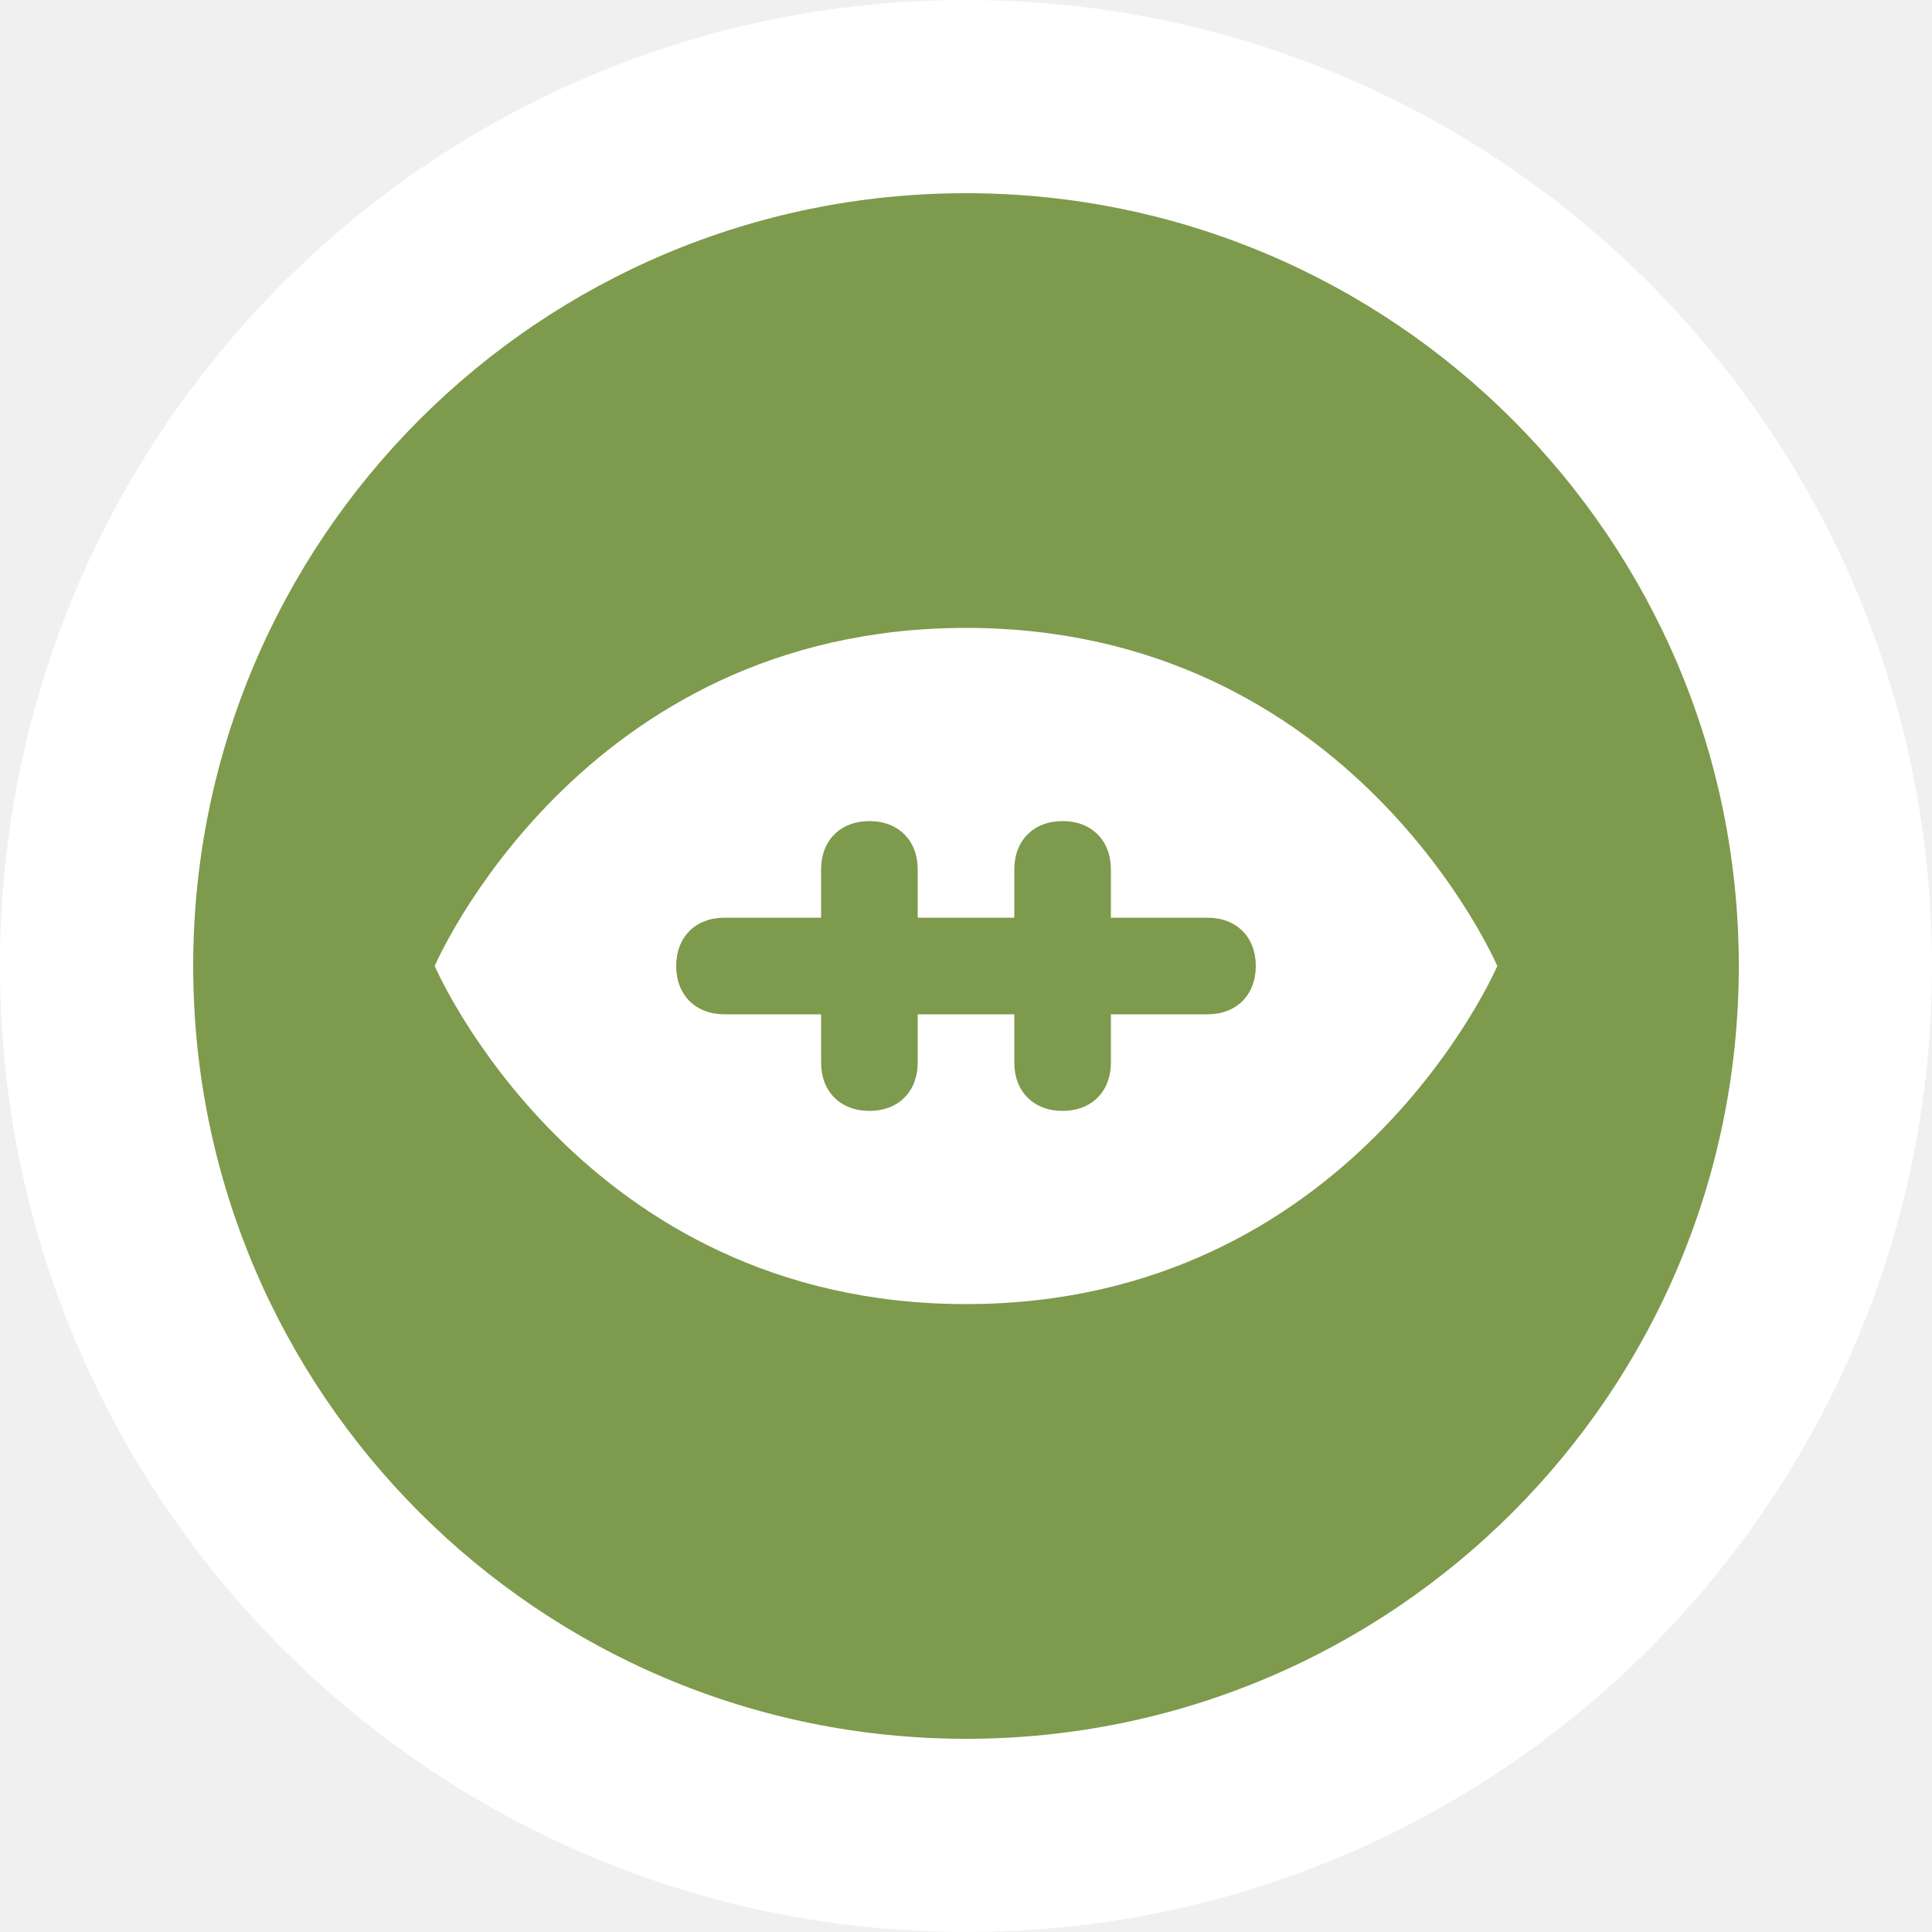
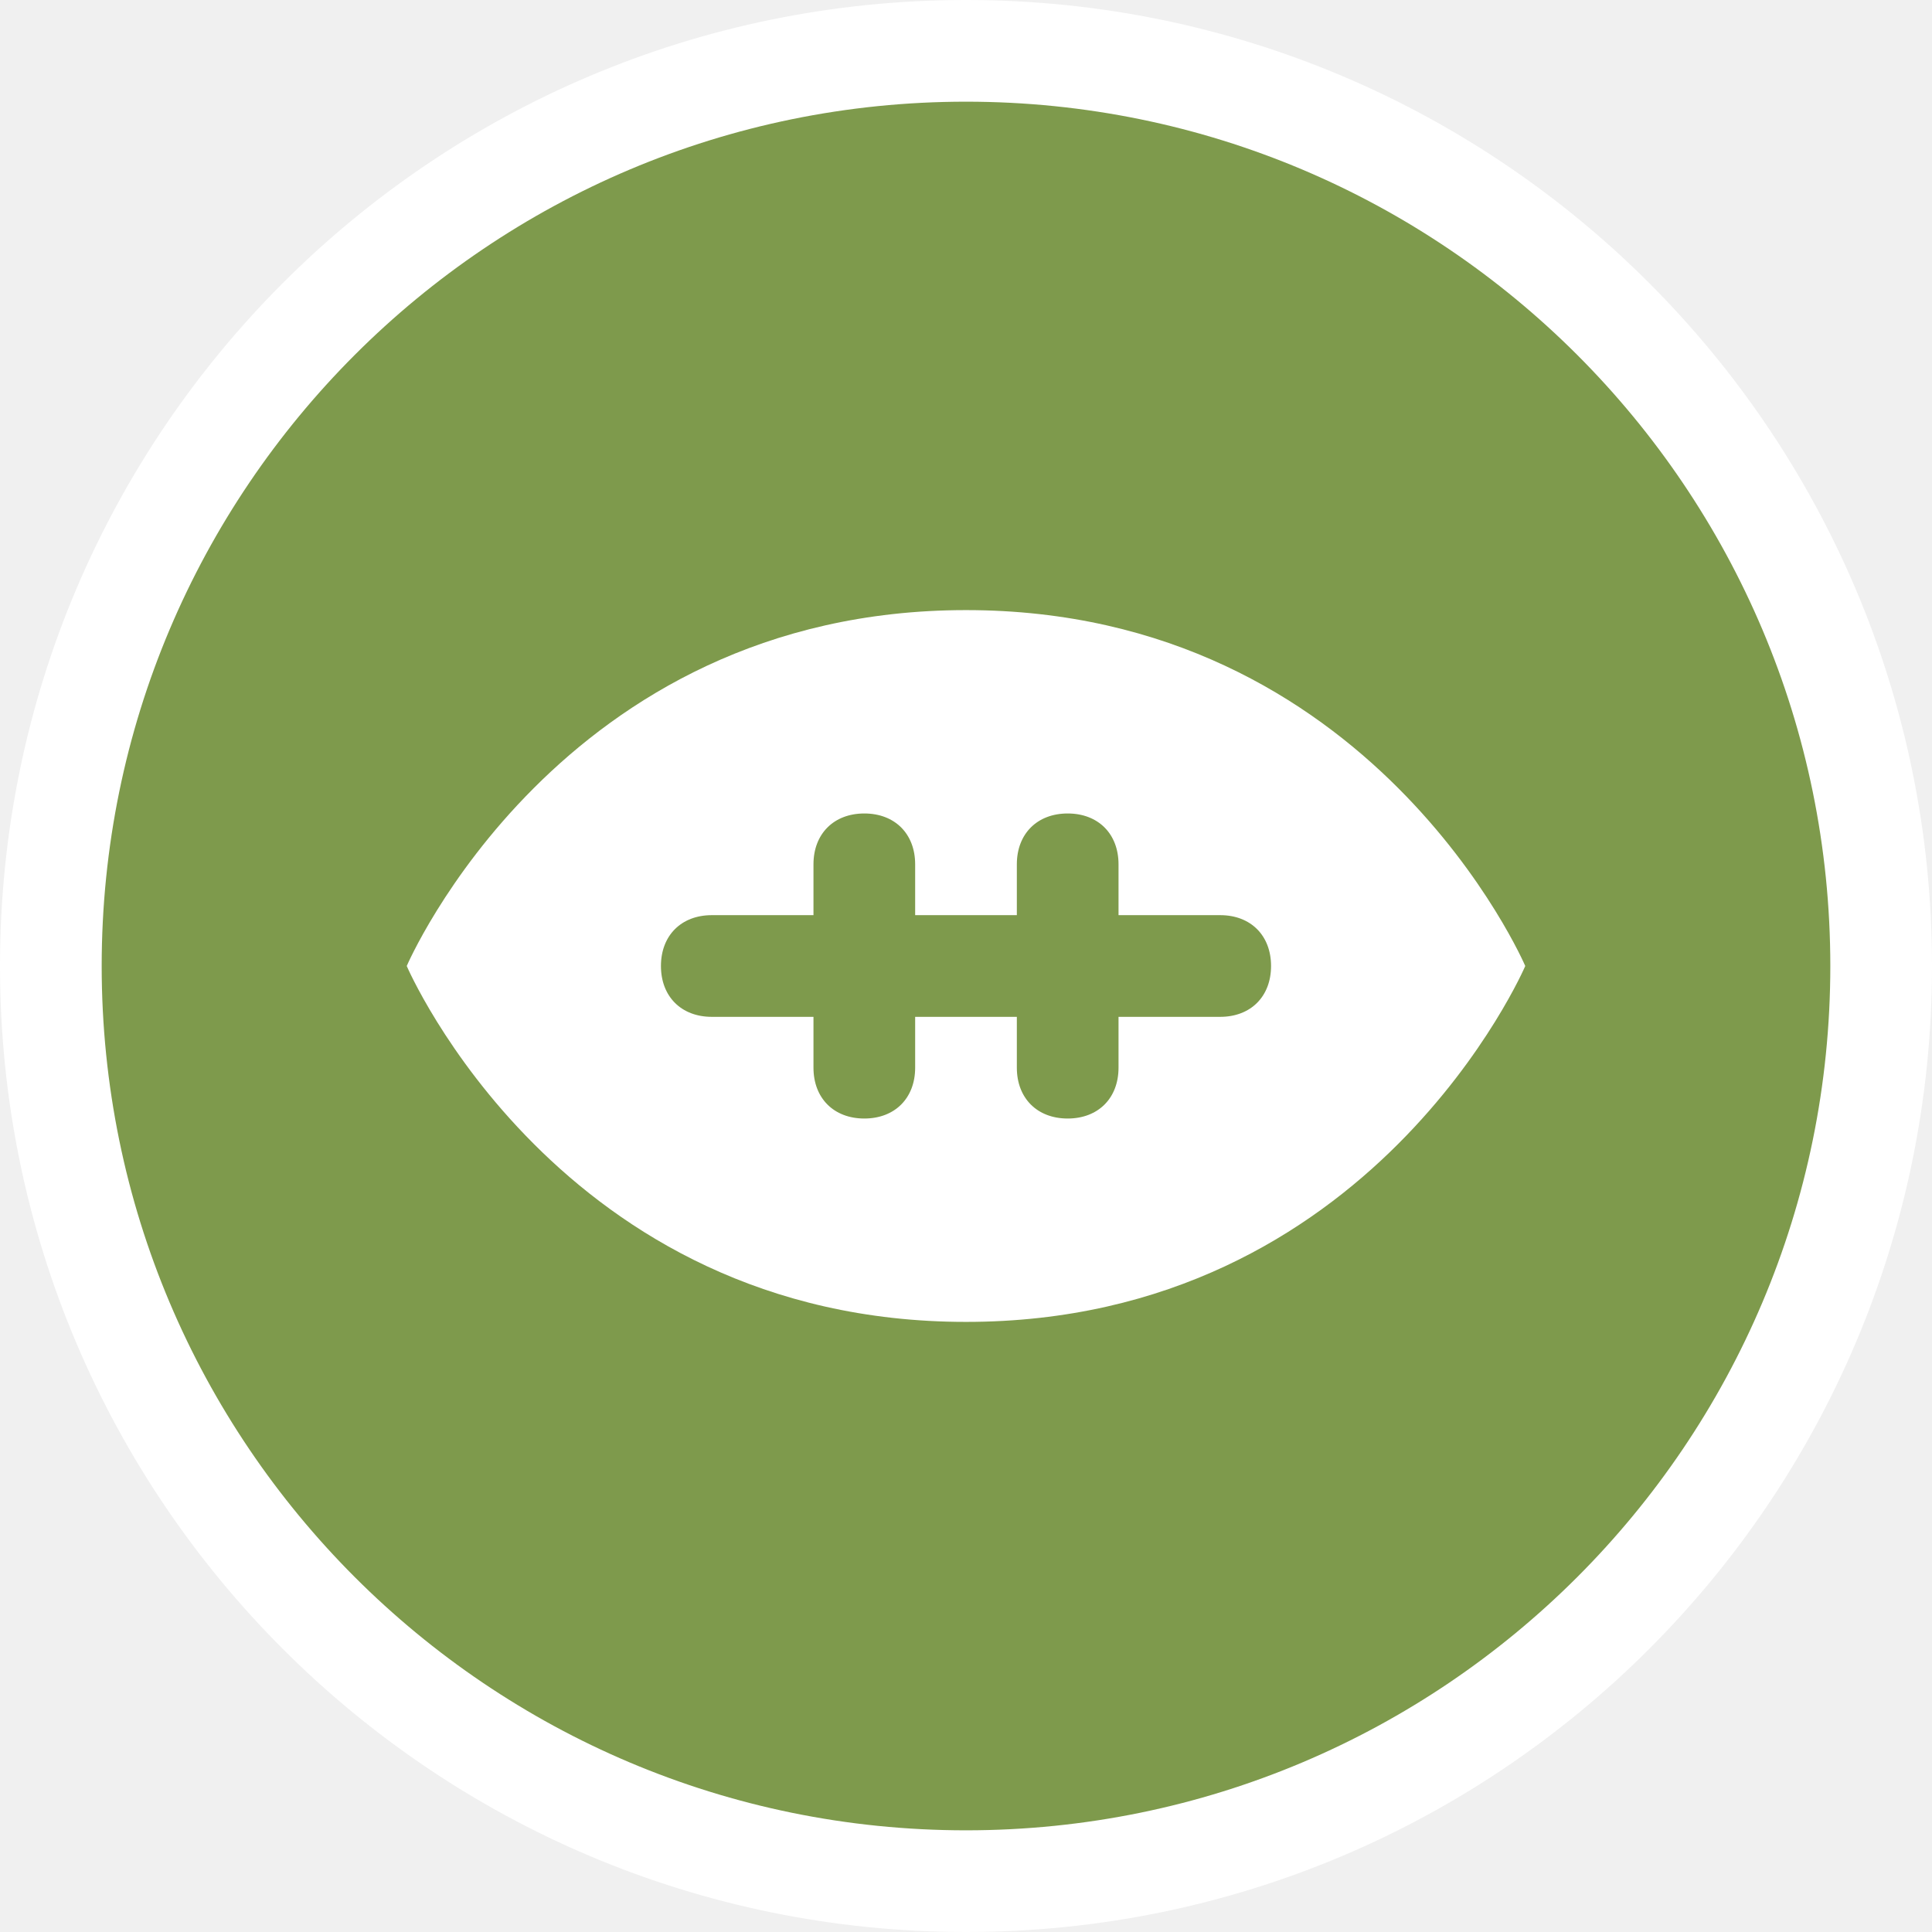
- <svg xmlns="http://www.w3.org/2000/svg" id="svg2" width="20" height="20" viewBox="0 0 20 20" version="1.1">
+ <svg xmlns="http://www.w3.org/2000/svg" id="svg2" width="19" height="19" viewBox="0 0 19 19" version="1.1">
  <defs id="defs12" />
-   <ellipse id="ellipse4" ry="10" rx="10" cy="10" cx="10" style="fill:#ffffff;stroke:none;" />
-   <ellipse id="ellipse6" rx="8" ry="8" cy="10" cx="10" style="fill:#7e9a4c;stroke:none;" />
-   <g id="g8" transform="translate(4.5,4)">
+   <ellipse id="ellipse4" ry="9.5" rx="9.5" cy="9.5" cx="9.5" style="fill:#ffffff;stroke:none;" />
+   <ellipse id="ellipse6" rx="8.5" ry="8.5" cy="9.5" cx="9.5" style="fill:#7e9a4c;stroke:none;" />
+   <g id="g8" transform="translate(4,3.5)">
    <defs id="defs7" />
    <path id="path5" d="M 5.5,2.5 C 1.5,2.5 0,6 0,6 0,6 1.5,9.5 5.5,9.5 9.5,9.5 11,6 11,6 c 0,0 -1.5,-3.5 -5.5,-3.5 z m 2.5,4 -1,0 0,0.5 c 0,0.3 -0.2,0.5 -0.5,0.5 -0.3,-10e-8 -0.5,-0.2 -0.5,-0.5 l 0,-0.5 -1,0 0,0.5 c 0,0.3 -0.2,0.5 -0.5,0.5 -0.3,0 -0.5,-0.2 -0.5,-0.5 l 0,-0.5 -1,0 c -0.3,0 -0.5,-0.2 -0.5,-0.5 C 2.5,5.7 2.7,5.5 3,5.5 l 1,-10e-8 0,-0.5 c 0,-0.3 0.2,-0.5 0.5,-0.5 0.3,10e-8 0.5,0.2 0.5,0.5 l 0,0.5 1,0 0,-0.5 c 0,-0.3 0.2,-0.5 0.5,-0.5 0.3,0 0.5,0.2 0.5,0.5 l 0,0.5 1,10e-8 c 0.3,-10e-8 0.5,0.2 0.5,0.5 10e-8,0.3 -0.2,0.5 -0.5,0.5 z" style="fill:#ffffff;fill-opacity:1" />
  </g>
</svg>
